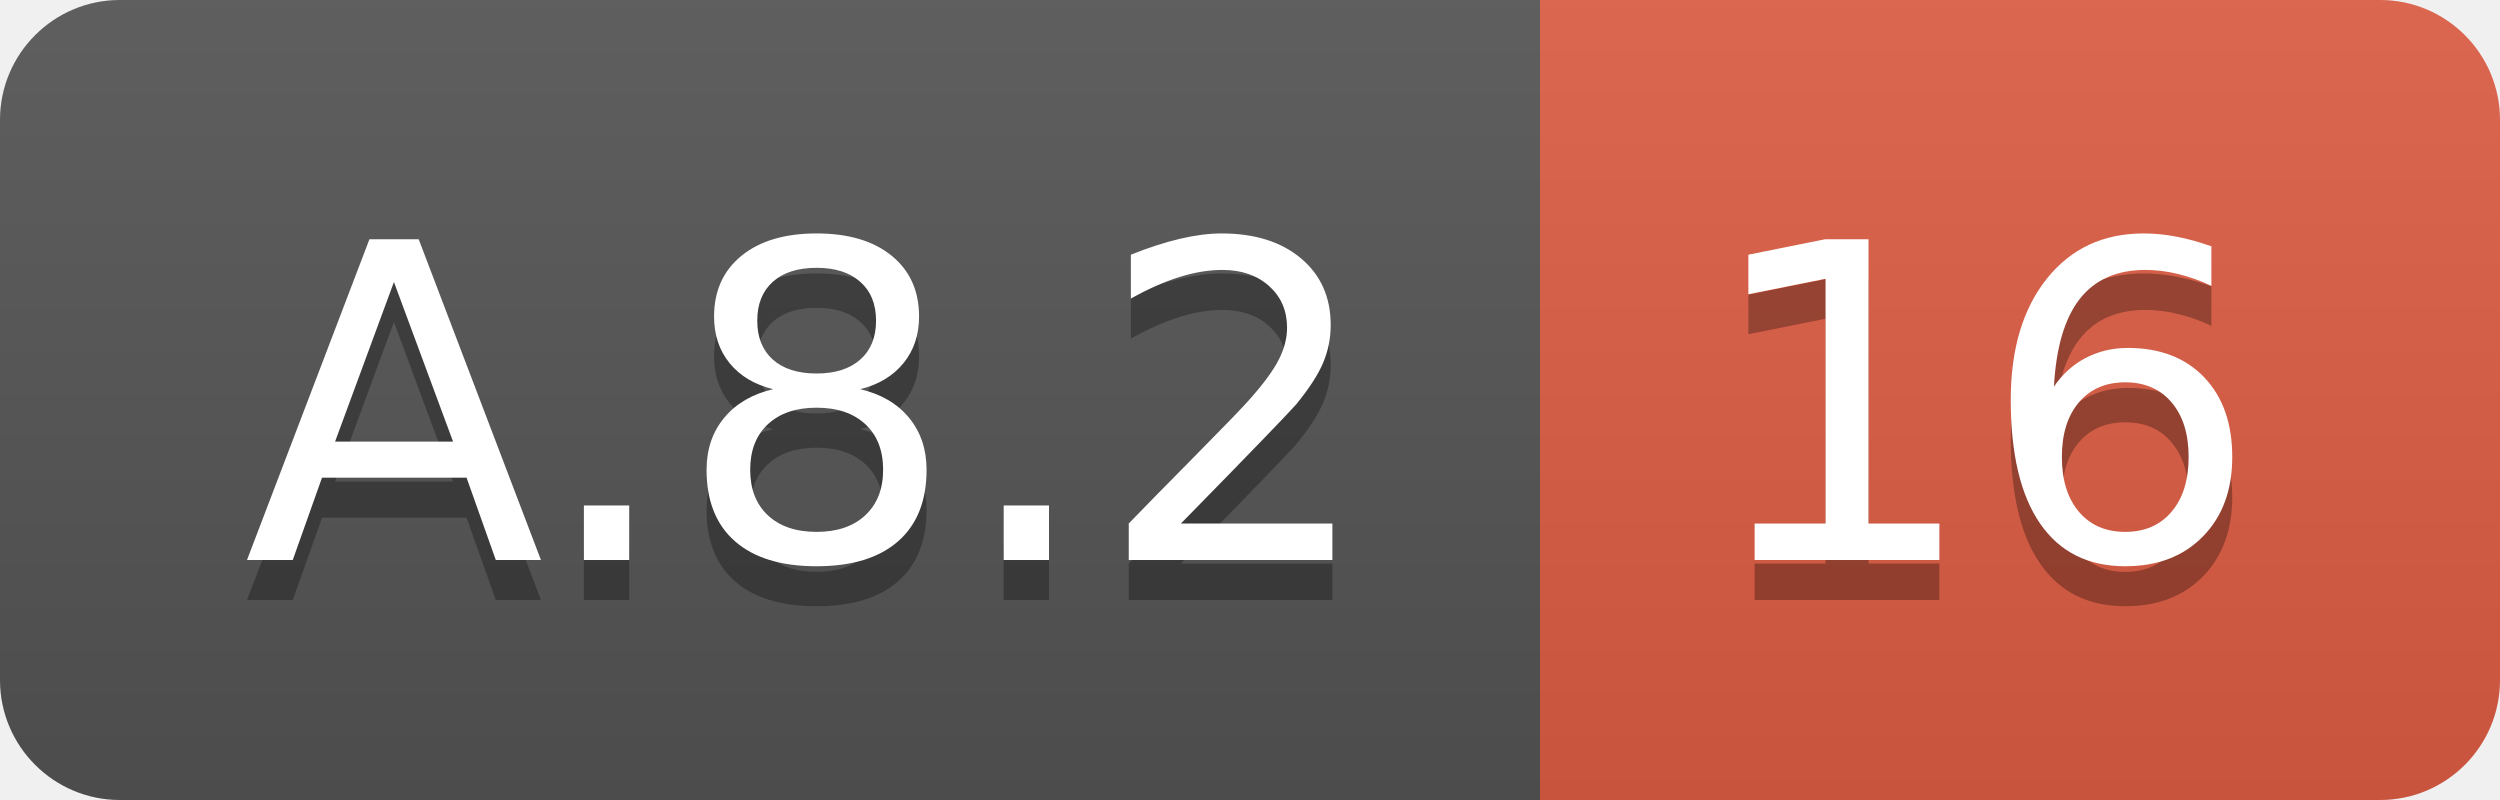
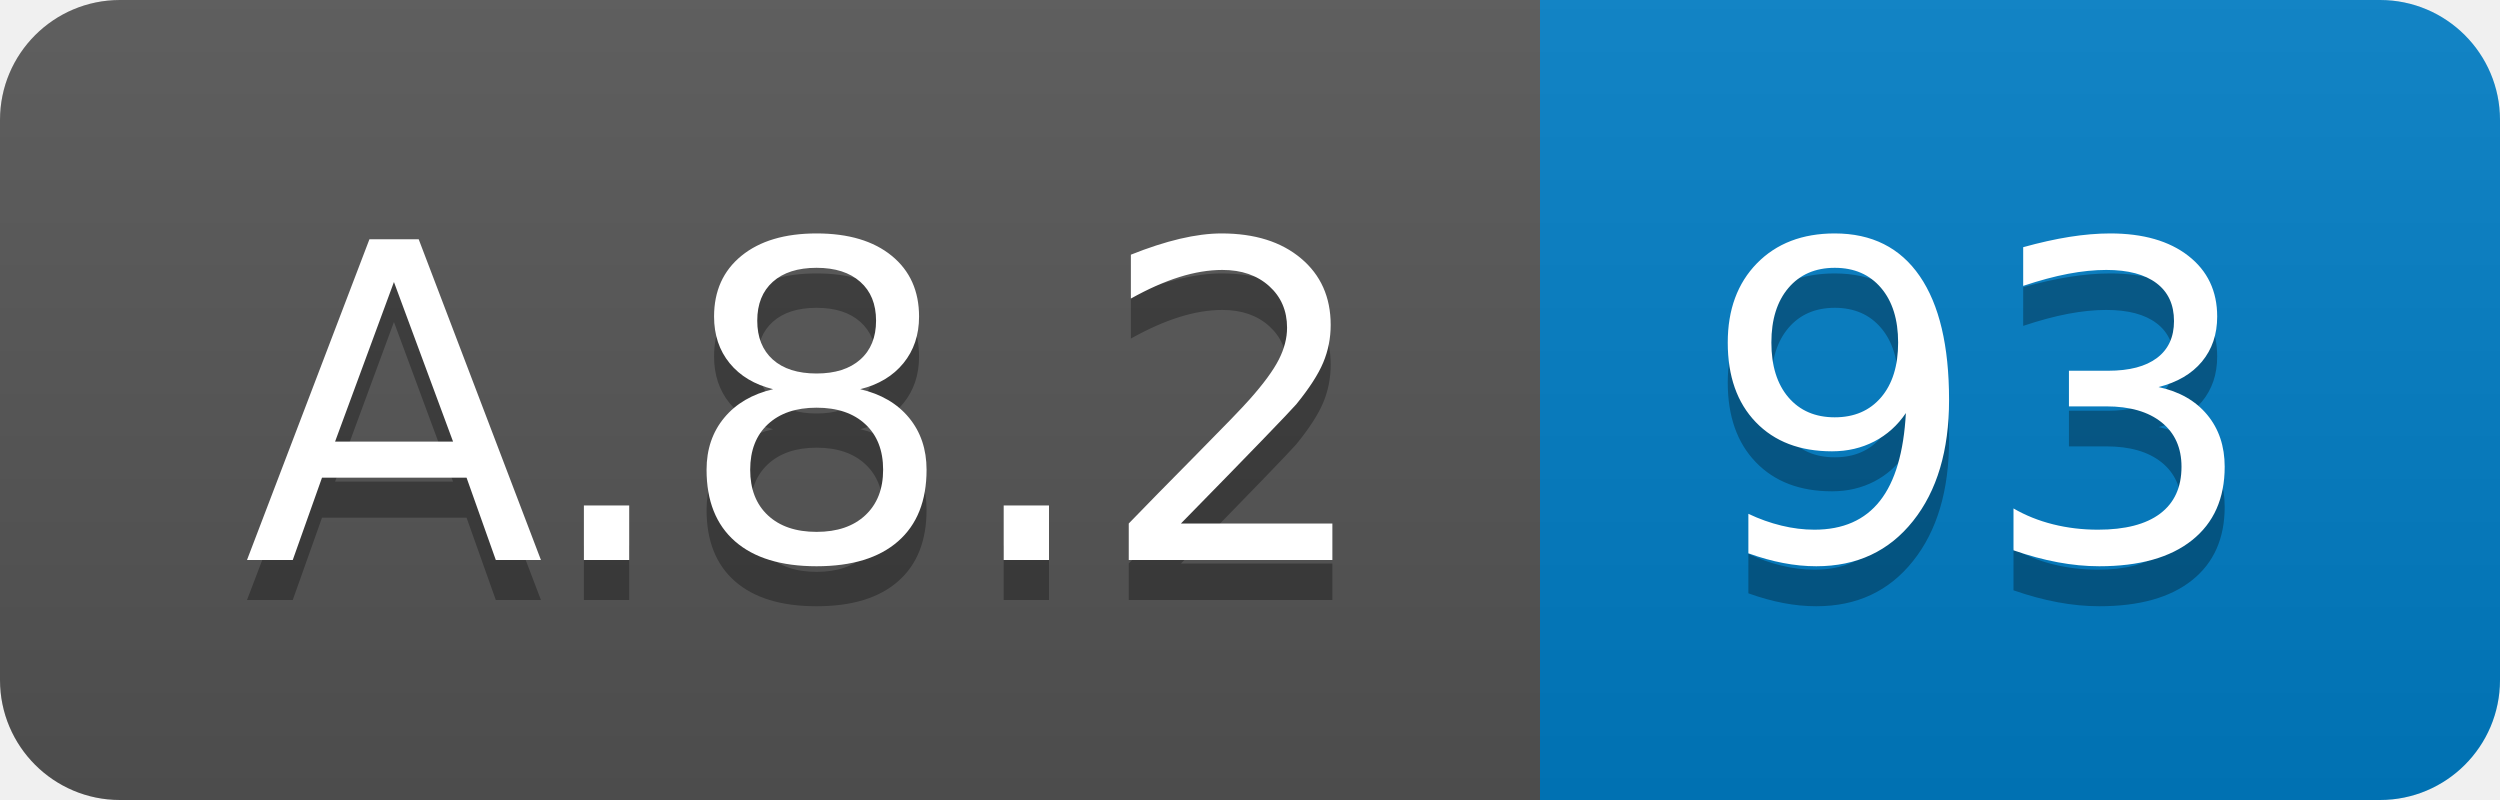
<svg xmlns="http://www.w3.org/2000/svg" width="62.5" height="20">
  <linearGradient id="smooth" x2="0" y2="100%">
    <stop offset="0" stop-color="#bbb" stop-opacity=".1" />
    <stop offset="1" stop-opacity=".1" />
  </linearGradient>
  <clipPath id="round">
    <rect width="62.5" height="20" rx="3" fill="#fff" />
  </clipPath>
  <g clip-path="url(#round)">
    <rect width="38.5" height="20" fill="#555" />
-     <rect x="38.5" width="24.0" height="20" fill="#e05d44" />
+     <rect x="38.5" width="24.0" height="20" fill="#007ec6" />
    <rect width="62.5" height="20" fill="url(#smooth)" />
  </g>
  <g fill="#fff" text-anchor="middle" font-family="DejaVu Sans,Verdana,Geneva,sans-serif" font-size="110">
    <text x="202.5" y="150" fill="#010101" fill-opacity=".3" transform="scale(0.1)" textLength="285.0" lengthAdjust="spacing">A.8.2</text>
    <text x="202.5" y="140" transform="scale(0.1)" textLength="285.0" lengthAdjust="spacing">A.8.2</text>
-     <text x="495.0" y="150" fill="#010101" fill-opacity=".3" transform="scale(0.1)" textLength="140.0" lengthAdjust="spacing">16</text>
-     <text x="495.0" y="140" transform="scale(0.1)" textLength="140.0" lengthAdjust="spacing">16</text>
+     <text x="495.0" y="150" fill="#010101" fill-opacity=".3" transform="scale(0.1)" textLength="140.0" lengthAdjust="spacing">93</text>
+     <text x="495.0" y="140" transform="scale(0.1)" textLength="140.0" lengthAdjust="spacing">93</text>
  </g>
</svg>
